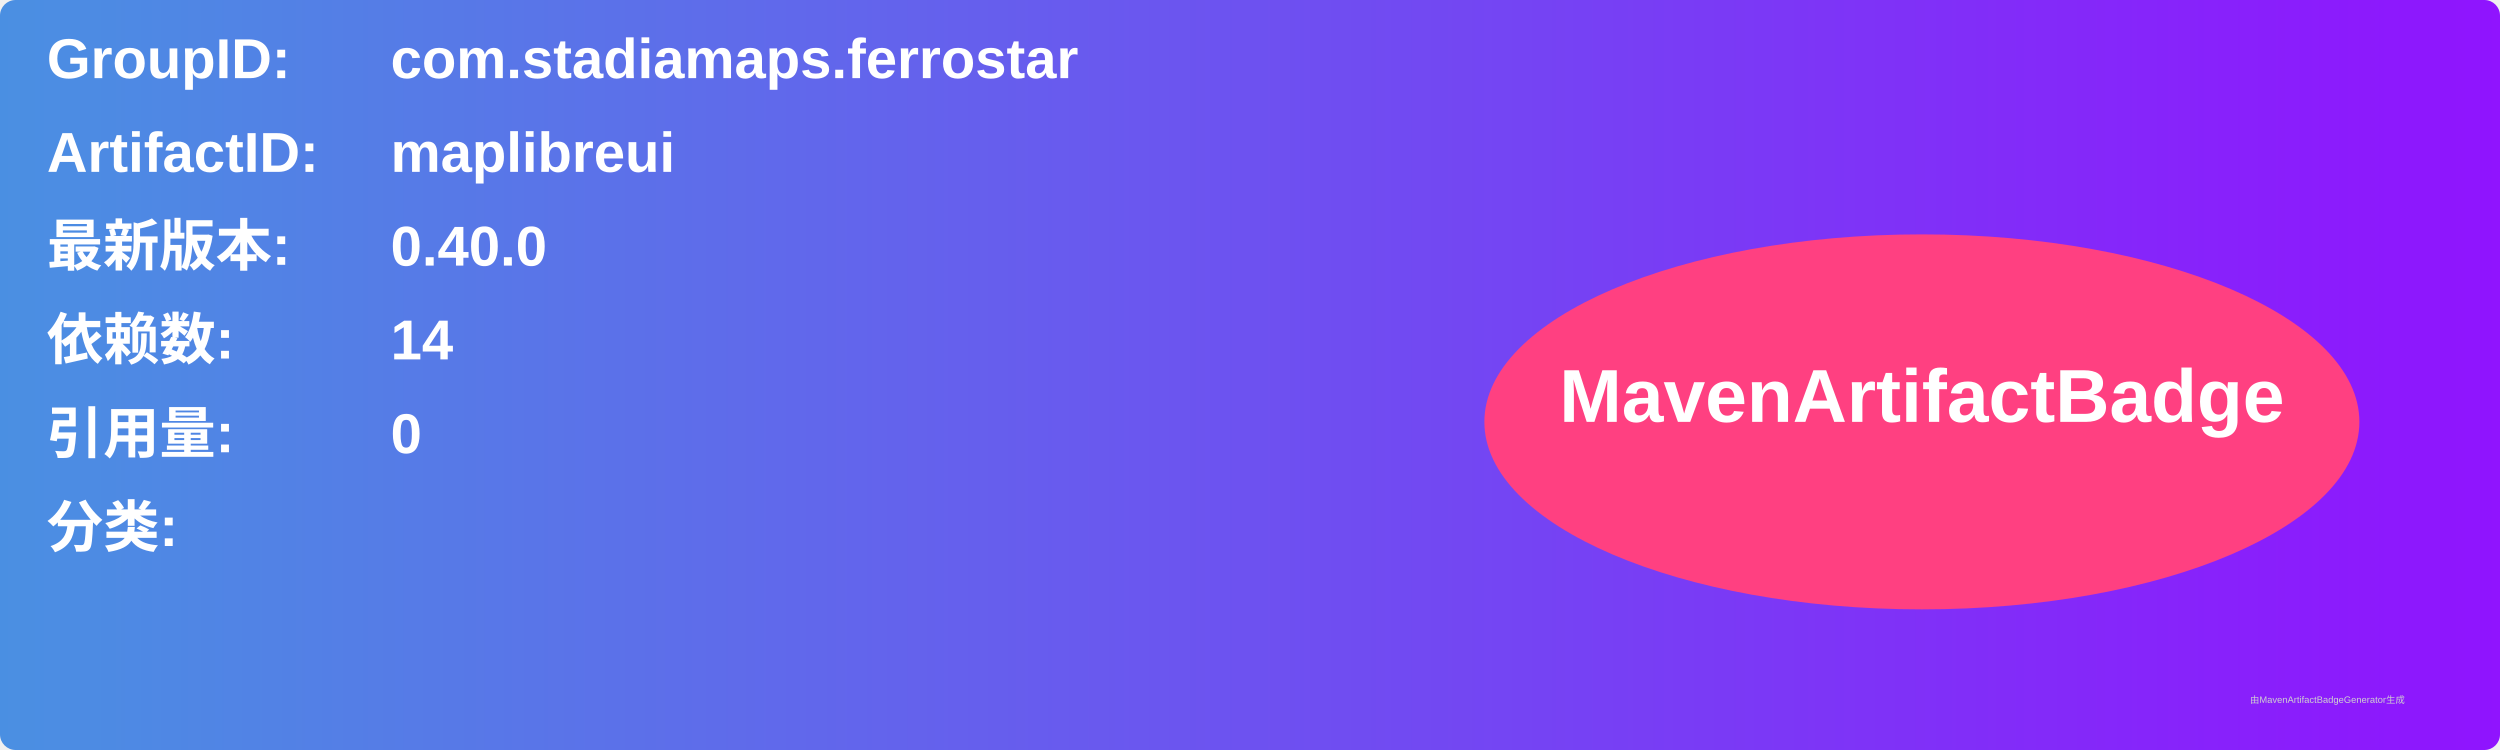
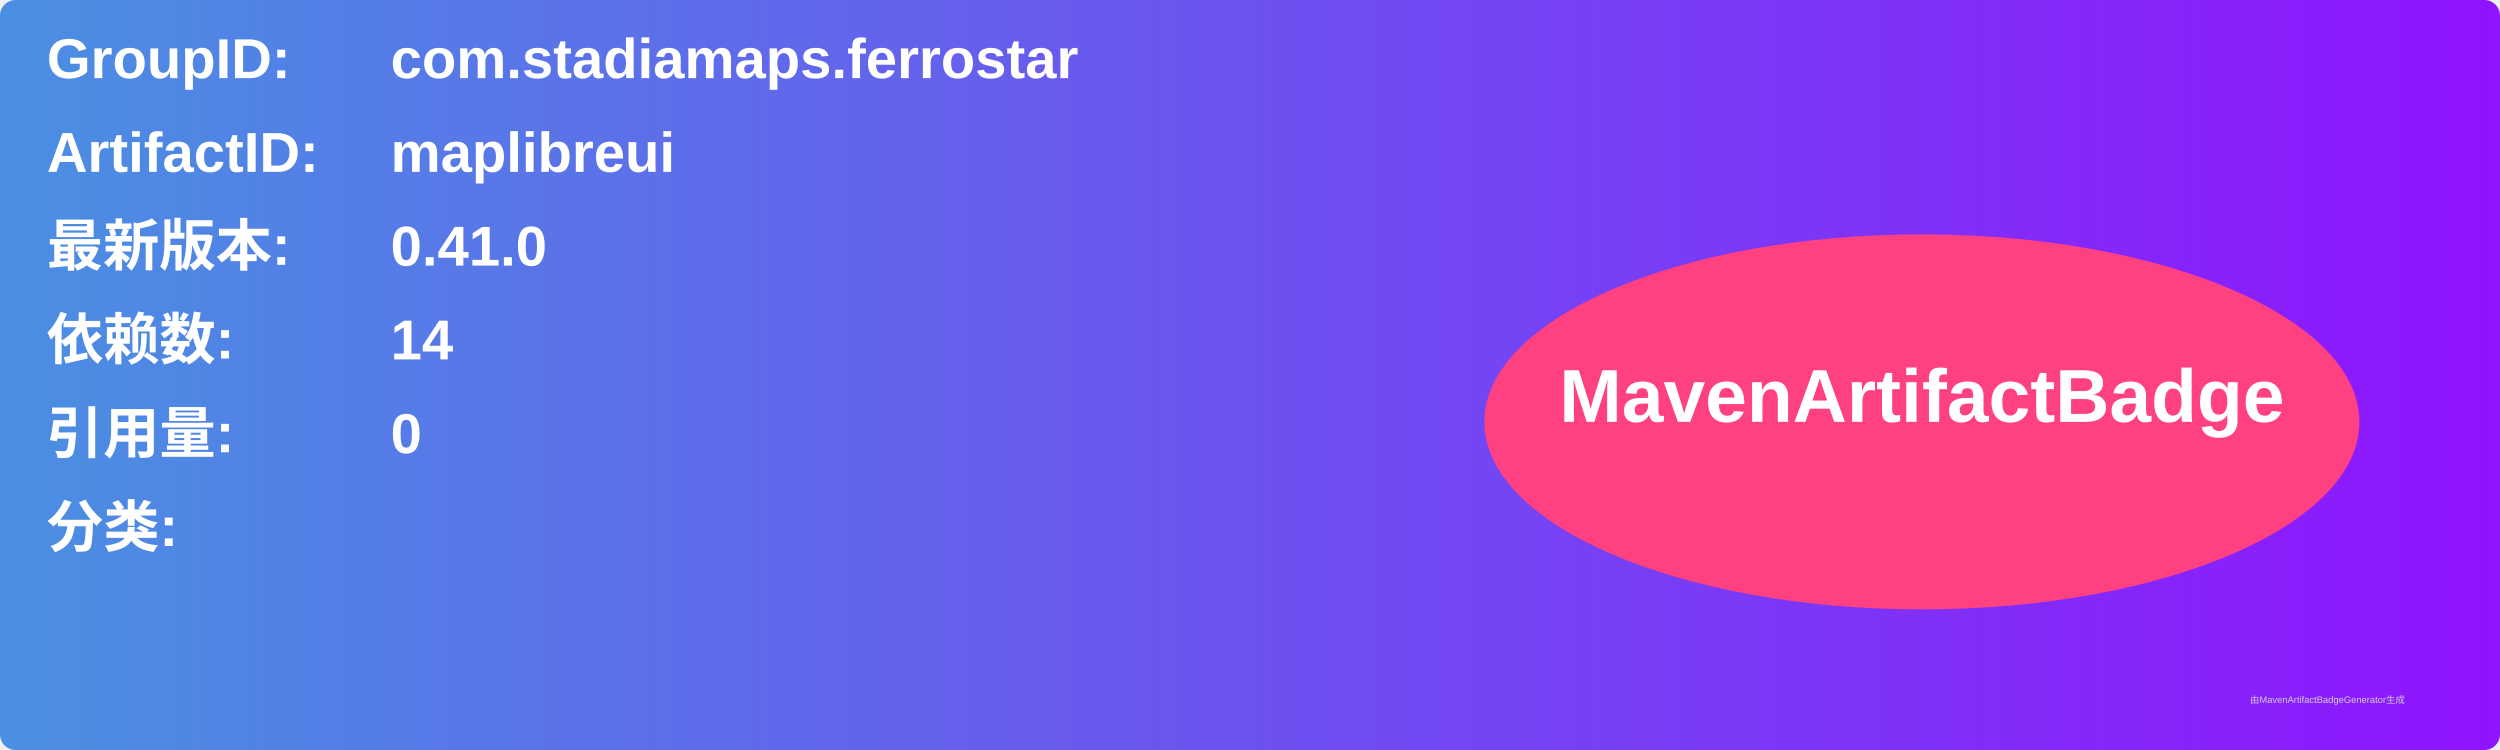
<svg xmlns="http://www.w3.org/2000/svg" width="800" height="240" viewBox="0 0 800 240">
  <linearGradient id="grad" x1="0%" y1="0%" x2="100%" y2="0%">
    <stop offset="0%" stop-color="#4a90e2" />
    <stop offset="100%" stop-color="#9013fe" />
  </linearGradient>
  <rect width="100%" height="100%" rx="5" ry="5" fill="url(#grad)" />
  <g transform="translate(15, 15)">
    <text x="0" y="10" font-family="Arial" font-size="18" fill="white" font-weight="bold" width="260">GroupID:</text>
    <text x="110" y="10" font-family="Arial" font-size="18" fill="white" font-weight="bold" width="460">com.stadiamaps.ferrostar</text>
    <text x="0" y="40" font-family="Arial" font-size="18" fill="white" font-weight="bold" width="260">ArtifactID:</text>
    <text x="110" y="40" font-family="Arial" font-size="18" fill="white" font-weight="bold" width="460">maplibreui</text>
    <text x="0" y="70" font-family="Arial" font-size="18" fill="white" font-weight="bold">最新版本:</text>
    <text x="110" y="70" font-family="Arial" font-size="18" fill="white" font-weight="bold">
-       <tspan font-weight="bold">0.40.0</tspan>
+       <tspan font-weight="bold">0.41.0</tspan>
    </text>
    <text x="0" y="100" font-family="Arial" font-size="18" fill="white" font-weight="bold">依赖数: </text>
    <text x="110" y="100" font-family="Arial" font-size="18" fill="white">
      <tspan font-weight="bold">14</tspan>
    </text>
    <text x="0" y="130" font-family="Arial" font-size="18" fill="white" font-weight="bold">引用量: </text>
    <text x="110" y="130" font-family="Arial" font-size="18" fill="white">
      <tspan font-weight="bold">0</tspan>
    </text>
    <text x="0" y="160" font-family="Arial" font-size="18" fill="white" font-weight="bold">分类:</text>
    <text x="10" y="190" font-family="Arial" font-size="10" fill="white">
      <tspan font-weight="bold" />
    </text>
    <ellipse cx="600" cy="120" rx="140" ry="60" fill="#ff4081" />
    <text x="600" y="120" text-anchor="middle" font-family="Arial" font-size="24" fill="white" font-weight="bold">MavenArtifactBadge</text>
  </g>
  <text x="720" y="225" font-family="Arial" font-size="3" fill="#d0d0d0">由MavenArtifactBadgeGenerator生成</text>
</svg>
